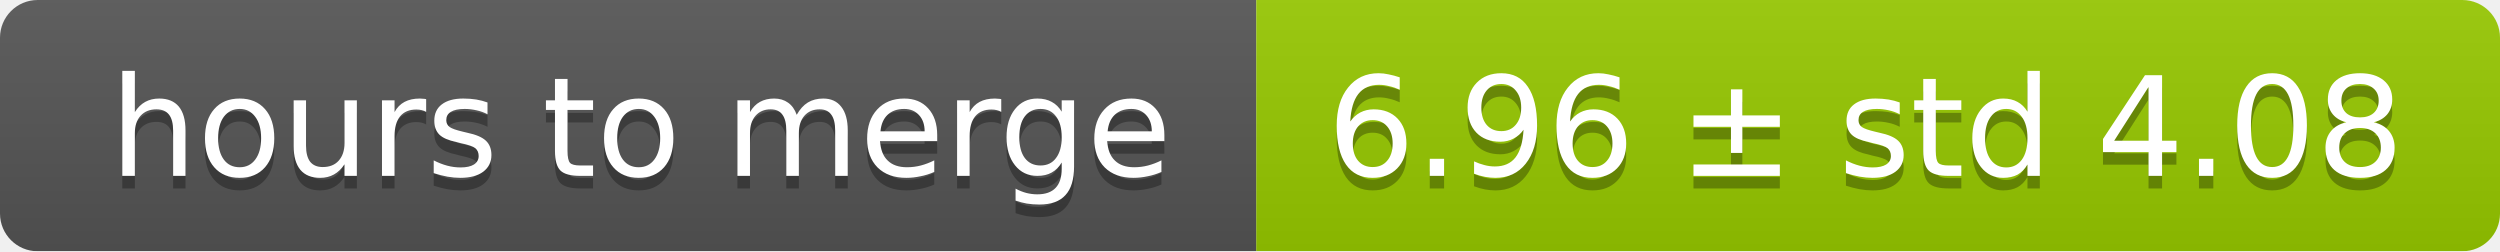
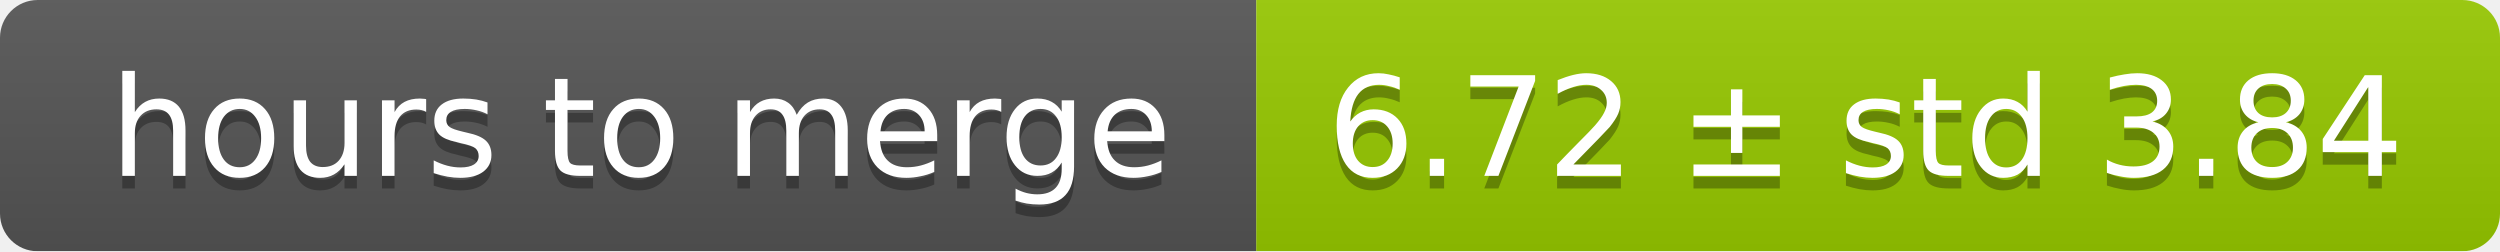
<svg xmlns="http://www.w3.org/2000/svg" width="199" height="20">
  <linearGradient id="smooth" x2="0" y2="100%">
    <stop offset="0" stop-color="#bbb" stop-opacity=".1" />
    <stop offset="1" stop-opacity=".1" />
  </linearGradient>
  <mask id="round">
    <rect width="199" height="20" rx="3" fill="#fff" />
  </mask>
  <g mask="url(#round)">
    <rect width="100" height="20" fill="#555" />
    <rect x="100" width="99" height="20" fill="#97ca00" />
    <rect width="199" height="20" fill="url(#smooth)" />
  </g>
  <g fill="#fff" text-anchor="middle" font-family="DejaVu Sans,Verdana,Geneva,sans-serif" font-size="11">
    <text x="51" y="15" fill="#010101" fill-opacity=".3">hours to merge</text>
    <text x="51" y="14">hours to merge</text>
-     <text x="148.5" y="15" fill="#010101" fill-opacity=".3">6.96 ± std 4.08</text>
-     <text x="148.5" y="14">6.96 ± std 4.08</text>
+     <text x="148.5" y="15" fill="#010101" fill-opacity=".3">6.72 ± std 3.84</text>
+     <text x="148.5" y="14">6.72 ± std 3.84</text>
  </g>
</svg>
